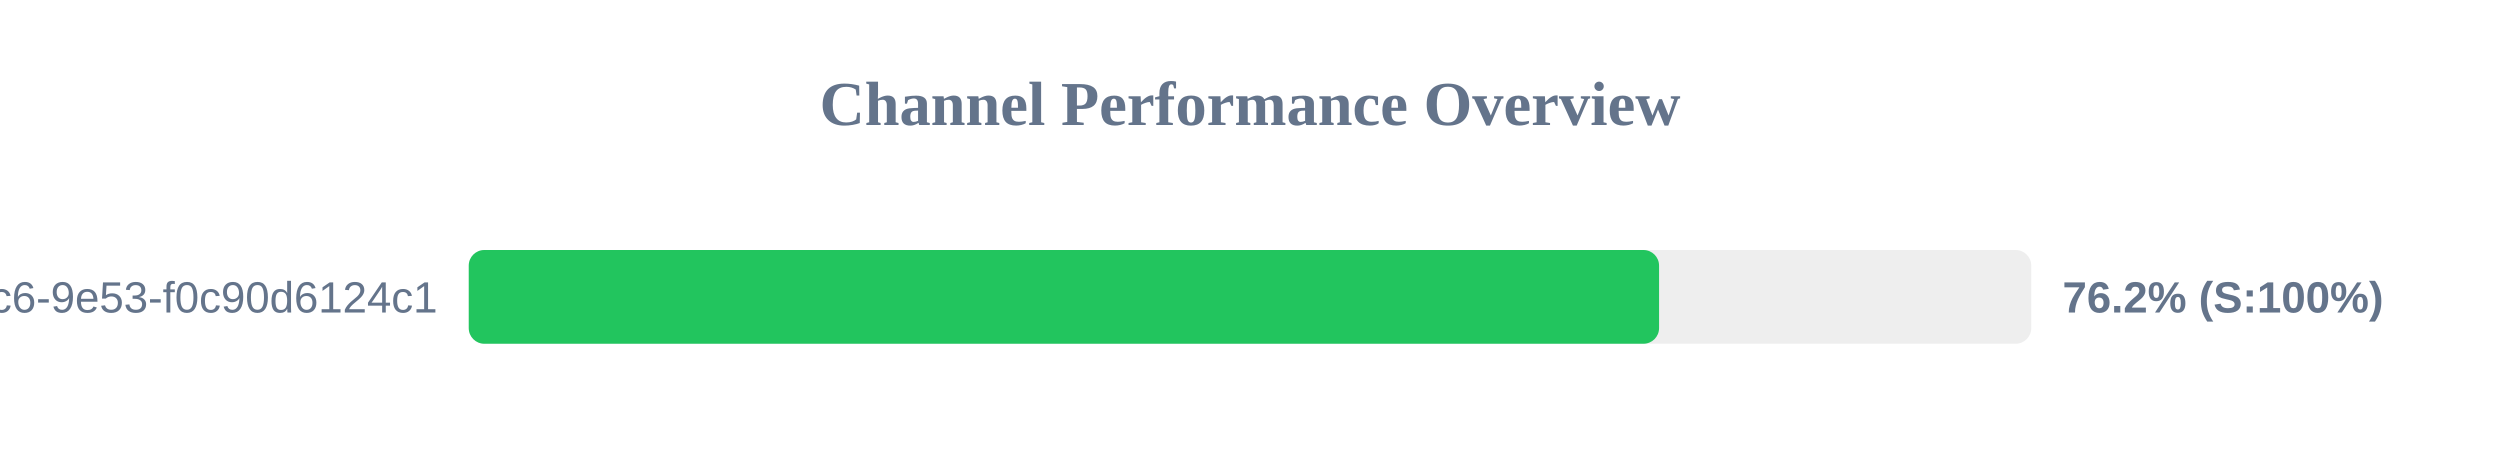
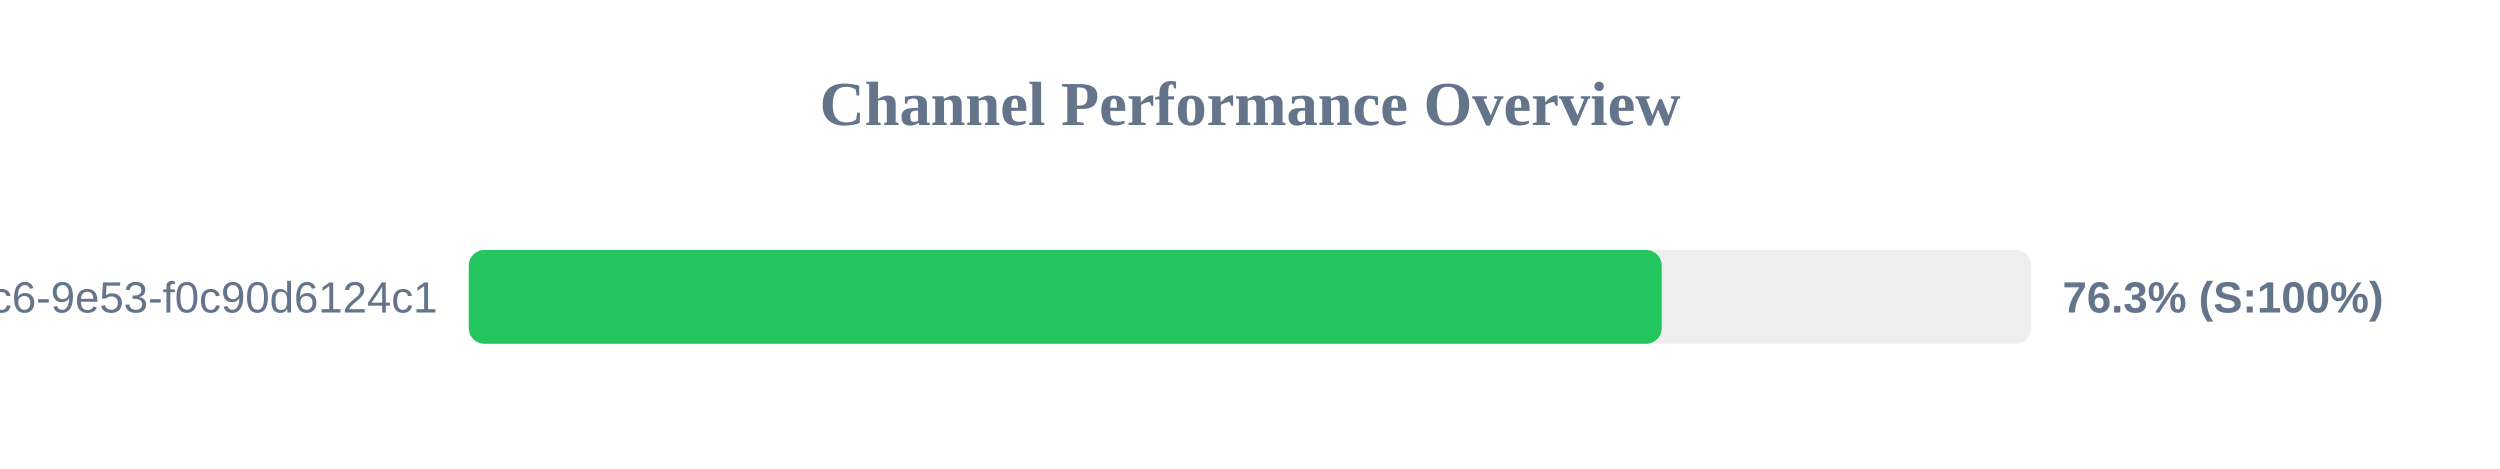
<svg xmlns="http://www.w3.org/2000/svg" width="800" height="150" version="1.1">
  <style>
        .row { font: 14px Arial; fill: #64748b; }
        .score { font: bold 14px Arial; fill: #64748b; }
    </style>
  <text x="400" y="40" text-anchor="middle" font-size="20px" font-weight="bold" fill="#64748b">Channel Performance Overview</text>
  <rect x="150" y="80" width="500" height="30" fill="#eee" rx="5" />
-   <rect x="150" y="80" width="380.9" height="30" fill="#22c55e" rx="5" />
+   <rect x="150" y="80" width="381.75" height="30" fill="#22c55e" rx="5" />
  <text x="140" y="100" text-anchor="end" class="row">?uuid=4685eb2a-5ddb-4dc6-9e53-f0c90d6124c1</text>
-   <text x="660" y="100" text-anchor="start" class="score">76.2% (S:100%)</text>
+   <text x="660" y="100" text-anchor="start" class="score">76.3% (S:100%)</text>
</svg>
